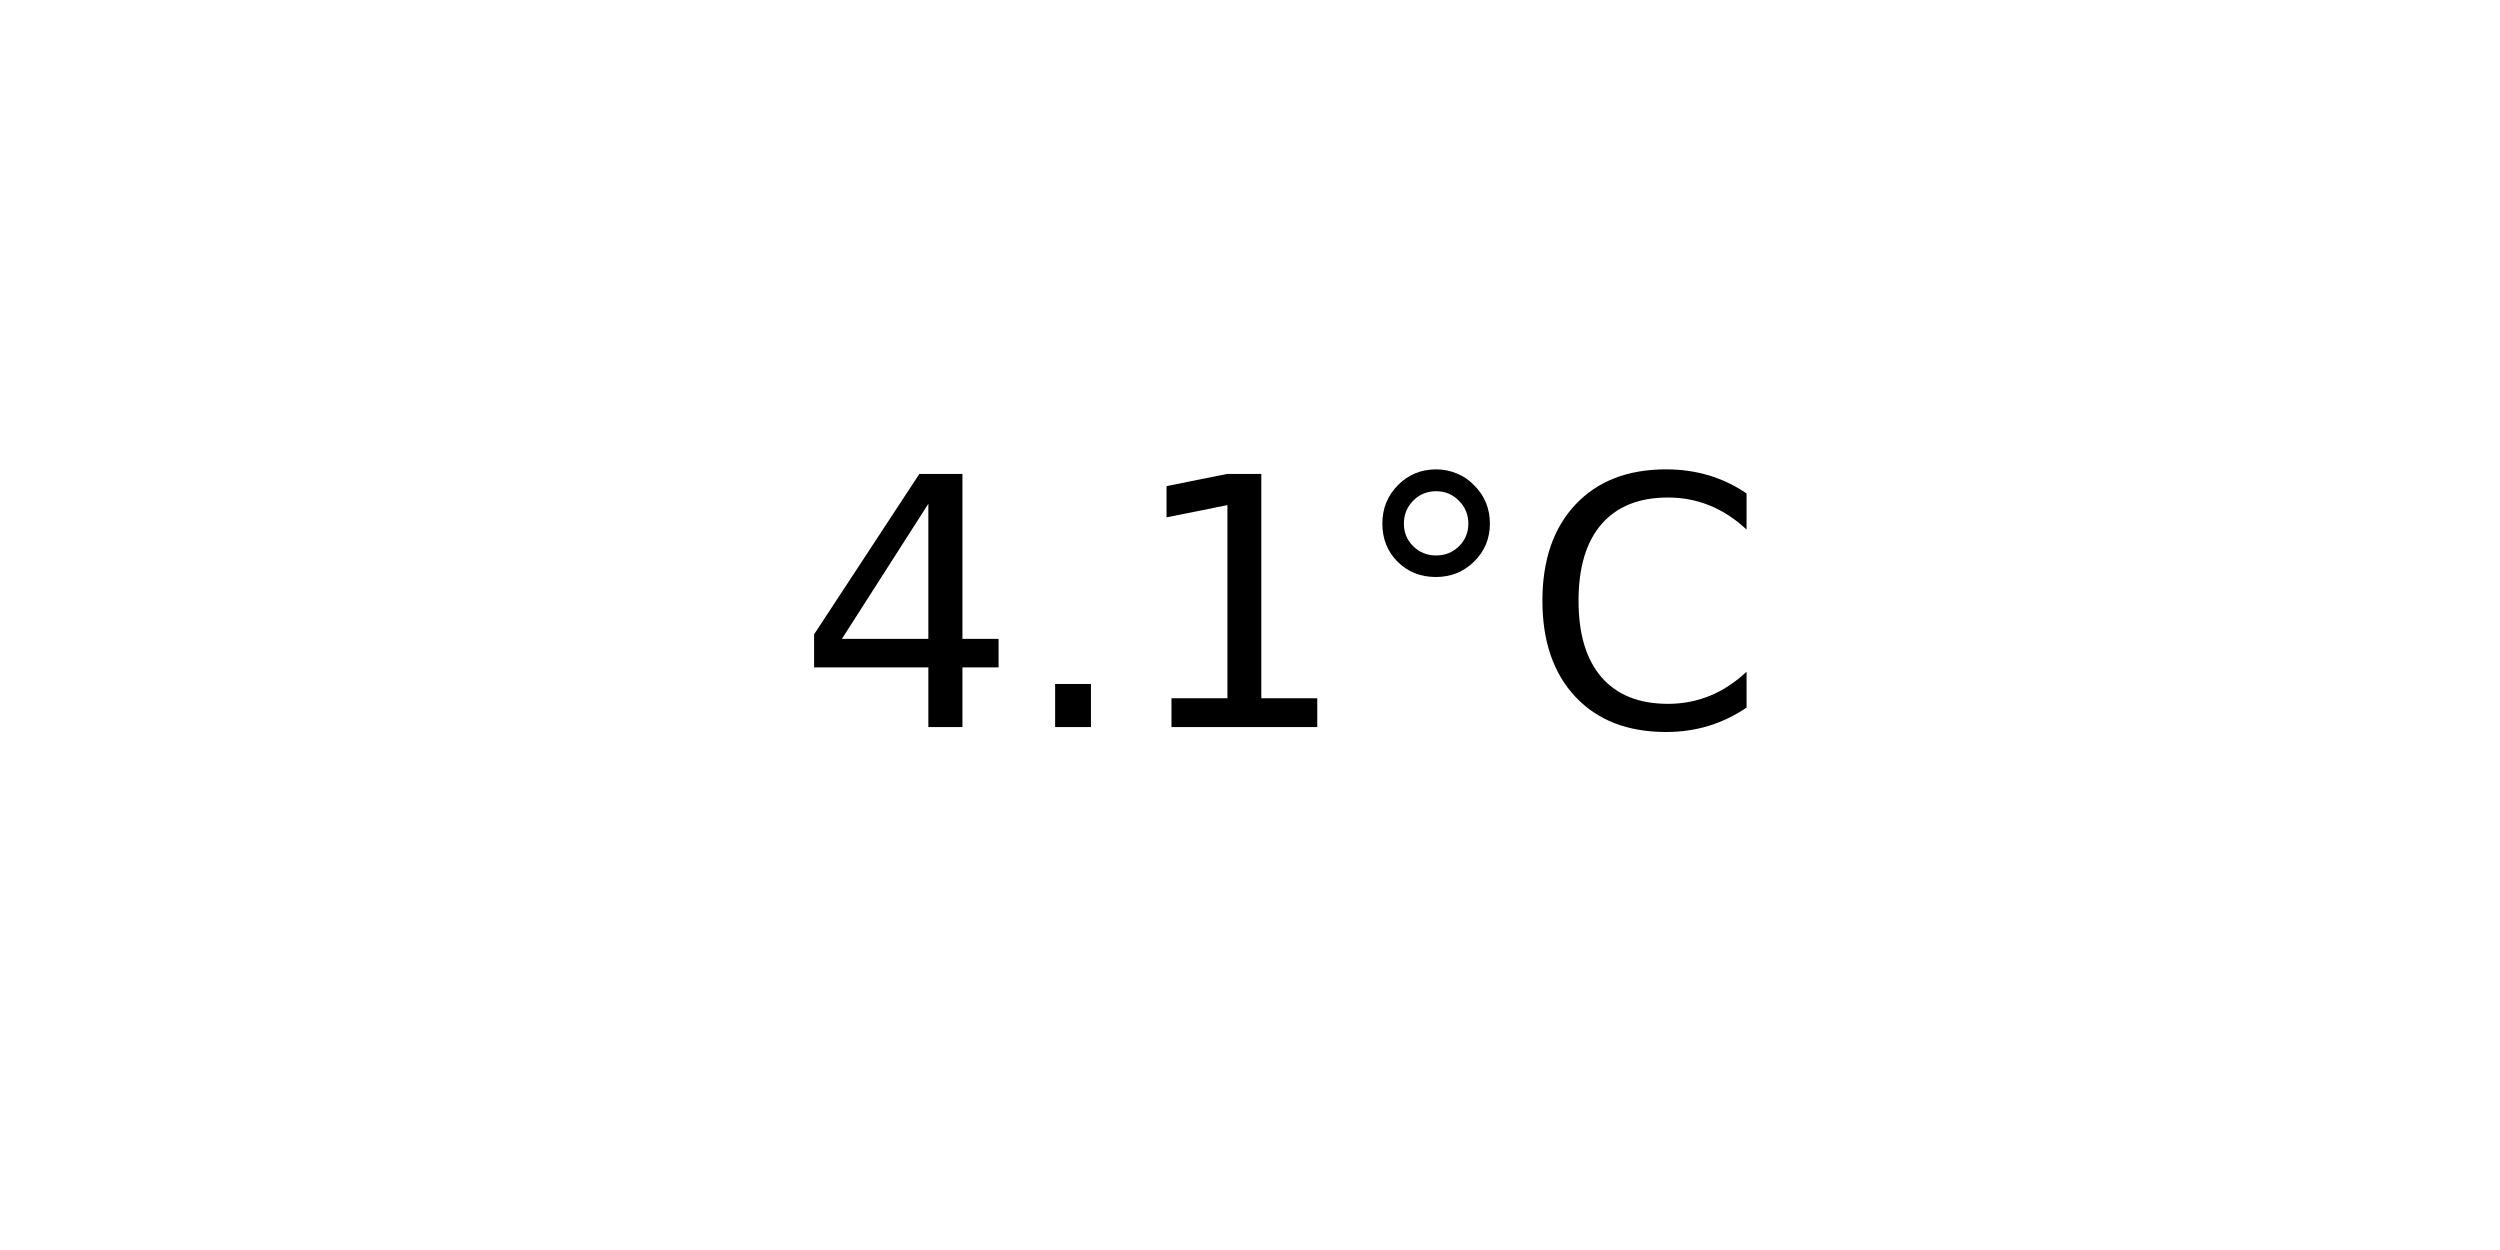
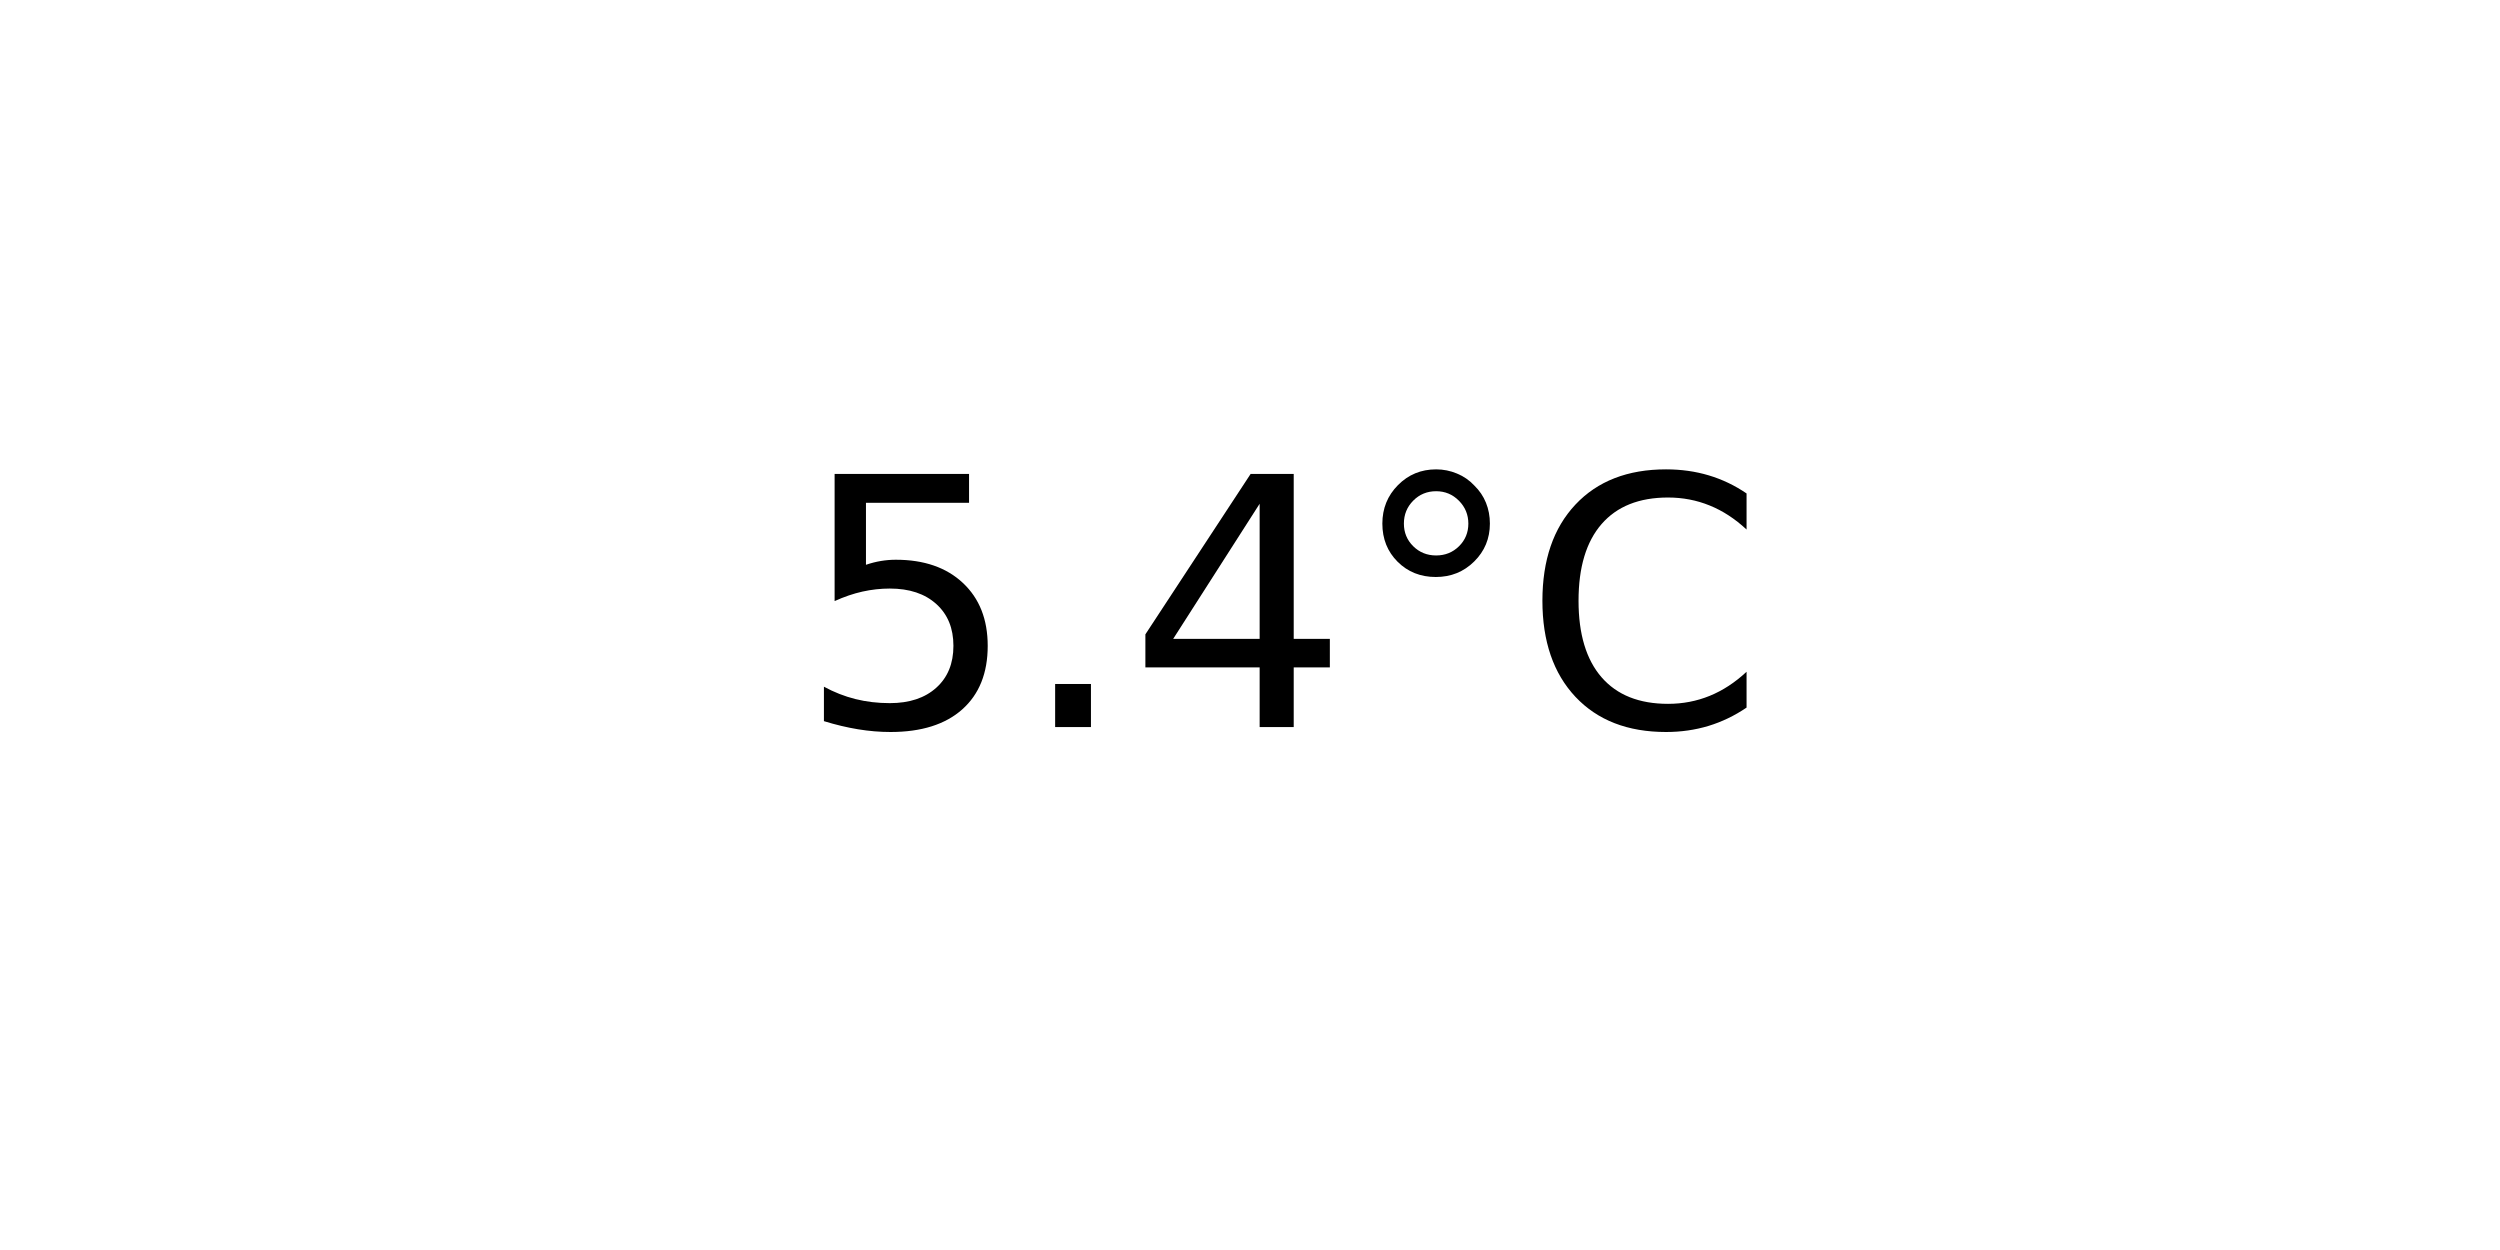
<svg xmlns="http://www.w3.org/2000/svg" xmlns:xlink="http://www.w3.org/1999/xlink" width="72pt" height="36pt" viewBox="0 0 72 36" version="1.1">
  <defs>
    <style type="text/css">*{stroke-linejoin: round; stroke-linecap: butt}</style>
  </defs>
  <g id="figure_1">
    <g id="axes_1">
      <g id="text_1">
        <g transform="translate(22.95703 20.93937) scale(0.1 -0.1)">
          <defs>
+             <path id="DejaVuSans-35" d="M 691 4666  L 3169 4666  L 3169 4134  L 1269 4134  L 1269 2991  Q 1406 3038 1543 3061  Q 1681 3084 1819 3084  Q 2600 3084 3056 2656  Q 3513 2228 3513 1497  Q 3513 744 3044 326  Q 2575 -91 1722 -91  Q 1428 -91 1123 -41  Q 819 9 494 109  L 494 744  Q 775 591 1075 516  Q 1375 441 1709 441  Q 2250 441 2565 725  Q 2881 1009 2881 1497  Q 2881 1984 2565 2268  Q 2250 2553 1709 2553  Q 1456 2553 1204 2497  Q 953 2441 691 2322  L 691 4666  z " transform="scale(0.015625)" />
+             <path id="DejaVuSans-2e" d="M 684 794  L 1344 794  L 1344 0  L 684 0  L 684 794  z " transform="scale(0.015625)" />
            <path id="DejaVuSans-34" d="M 2419 4116  L 825 1625  L 2419 1625  L 2419 4116  z M 2253 4666  L 3047 4666  L 3047 1625  L 3713 1625  L 3713 1100  L 3047 1100  L 3047 0  L 2419 0  L 2419 1100  L 313 1100  L 313 1709  L 2253 4666  z " transform="scale(0.015625)" />
-             <path id="DejaVuSans-2e" d="M 684 794  L 1344 794  L 1344 0  L 684 0  L 684 794  z " transform="scale(0.015625)" />
-             <path id="DejaVuSans-31" d="M 794 531  L 1825 531  L 1825 4091  L 703 3866  L 703 4441  L 1819 4666  L 2450 4666  L 2450 531  L 3481 531  L 3481 0  L 794 0  L 794 531  z " transform="scale(0.015625)" />
            <path id="DejaVuSans-b0" d="M 1600 4347  Q 1350 4347 1178 4173  Q 1006 4000 1006 3750  Q 1006 3503 1178 3333  Q 1350 3163 1600 3163  Q 1850 3163 2022 3333  Q 2194 3503 2194 3750  Q 2194 3997 2020 4172  Q 1847 4347 1600 4347  z M 1600 4750  Q 1800 4750 1984 4673  Q 2169 4597 2303 4453  Q 2447 4313 2519 4134  Q 2591 3956 2591 3750  Q 2591 3338 2302 3052  Q 2013 2766 1594 2766  Q 1172 2766 890 3047  Q 609 3328 609 3750  Q 609 4169 896 4459  Q 1184 4750 1600 4750  z " transform="scale(0.015625)" />
            <path id="DejaVuSans-43" d="M 4122 4306  L 4122 3641  Q 3803 3938 3442 4084  Q 3081 4231 2675 4231  Q 1875 4231 1450 3742  Q 1025 3253 1025 2328  Q 1025 1406 1450 917  Q 1875 428 2675 428  Q 3081 428 3442 575  Q 3803 722 4122 1019  L 4122 359  Q 3791 134 3420 21  Q 3050 -91 2638 -91  Q 1578 -91 968 557  Q 359 1206 359 2328  Q 359 3453 968 4101  Q 1578 4750 2638 4750  Q 3056 4750 3426 4639  Q 3797 4528 4122 4306  z " transform="scale(0.015625)" />
          </defs>
-           <use xlink:href="#DejaVuSans-34" />
+           <use xlink:href="#DejaVuSans-35" />
          <use xlink:href="#DejaVuSans-2e" x="63.623" />
-           <use xlink:href="#DejaVuSans-31" x="95.41" />
+           <use xlink:href="#DejaVuSans-34" x="95.41" />
          <use xlink:href="#DejaVuSans-b0" x="159.033" />
          <use xlink:href="#DejaVuSans-43" x="209.033" />
        </g>
      </g>
    </g>
  </g>
</svg>
